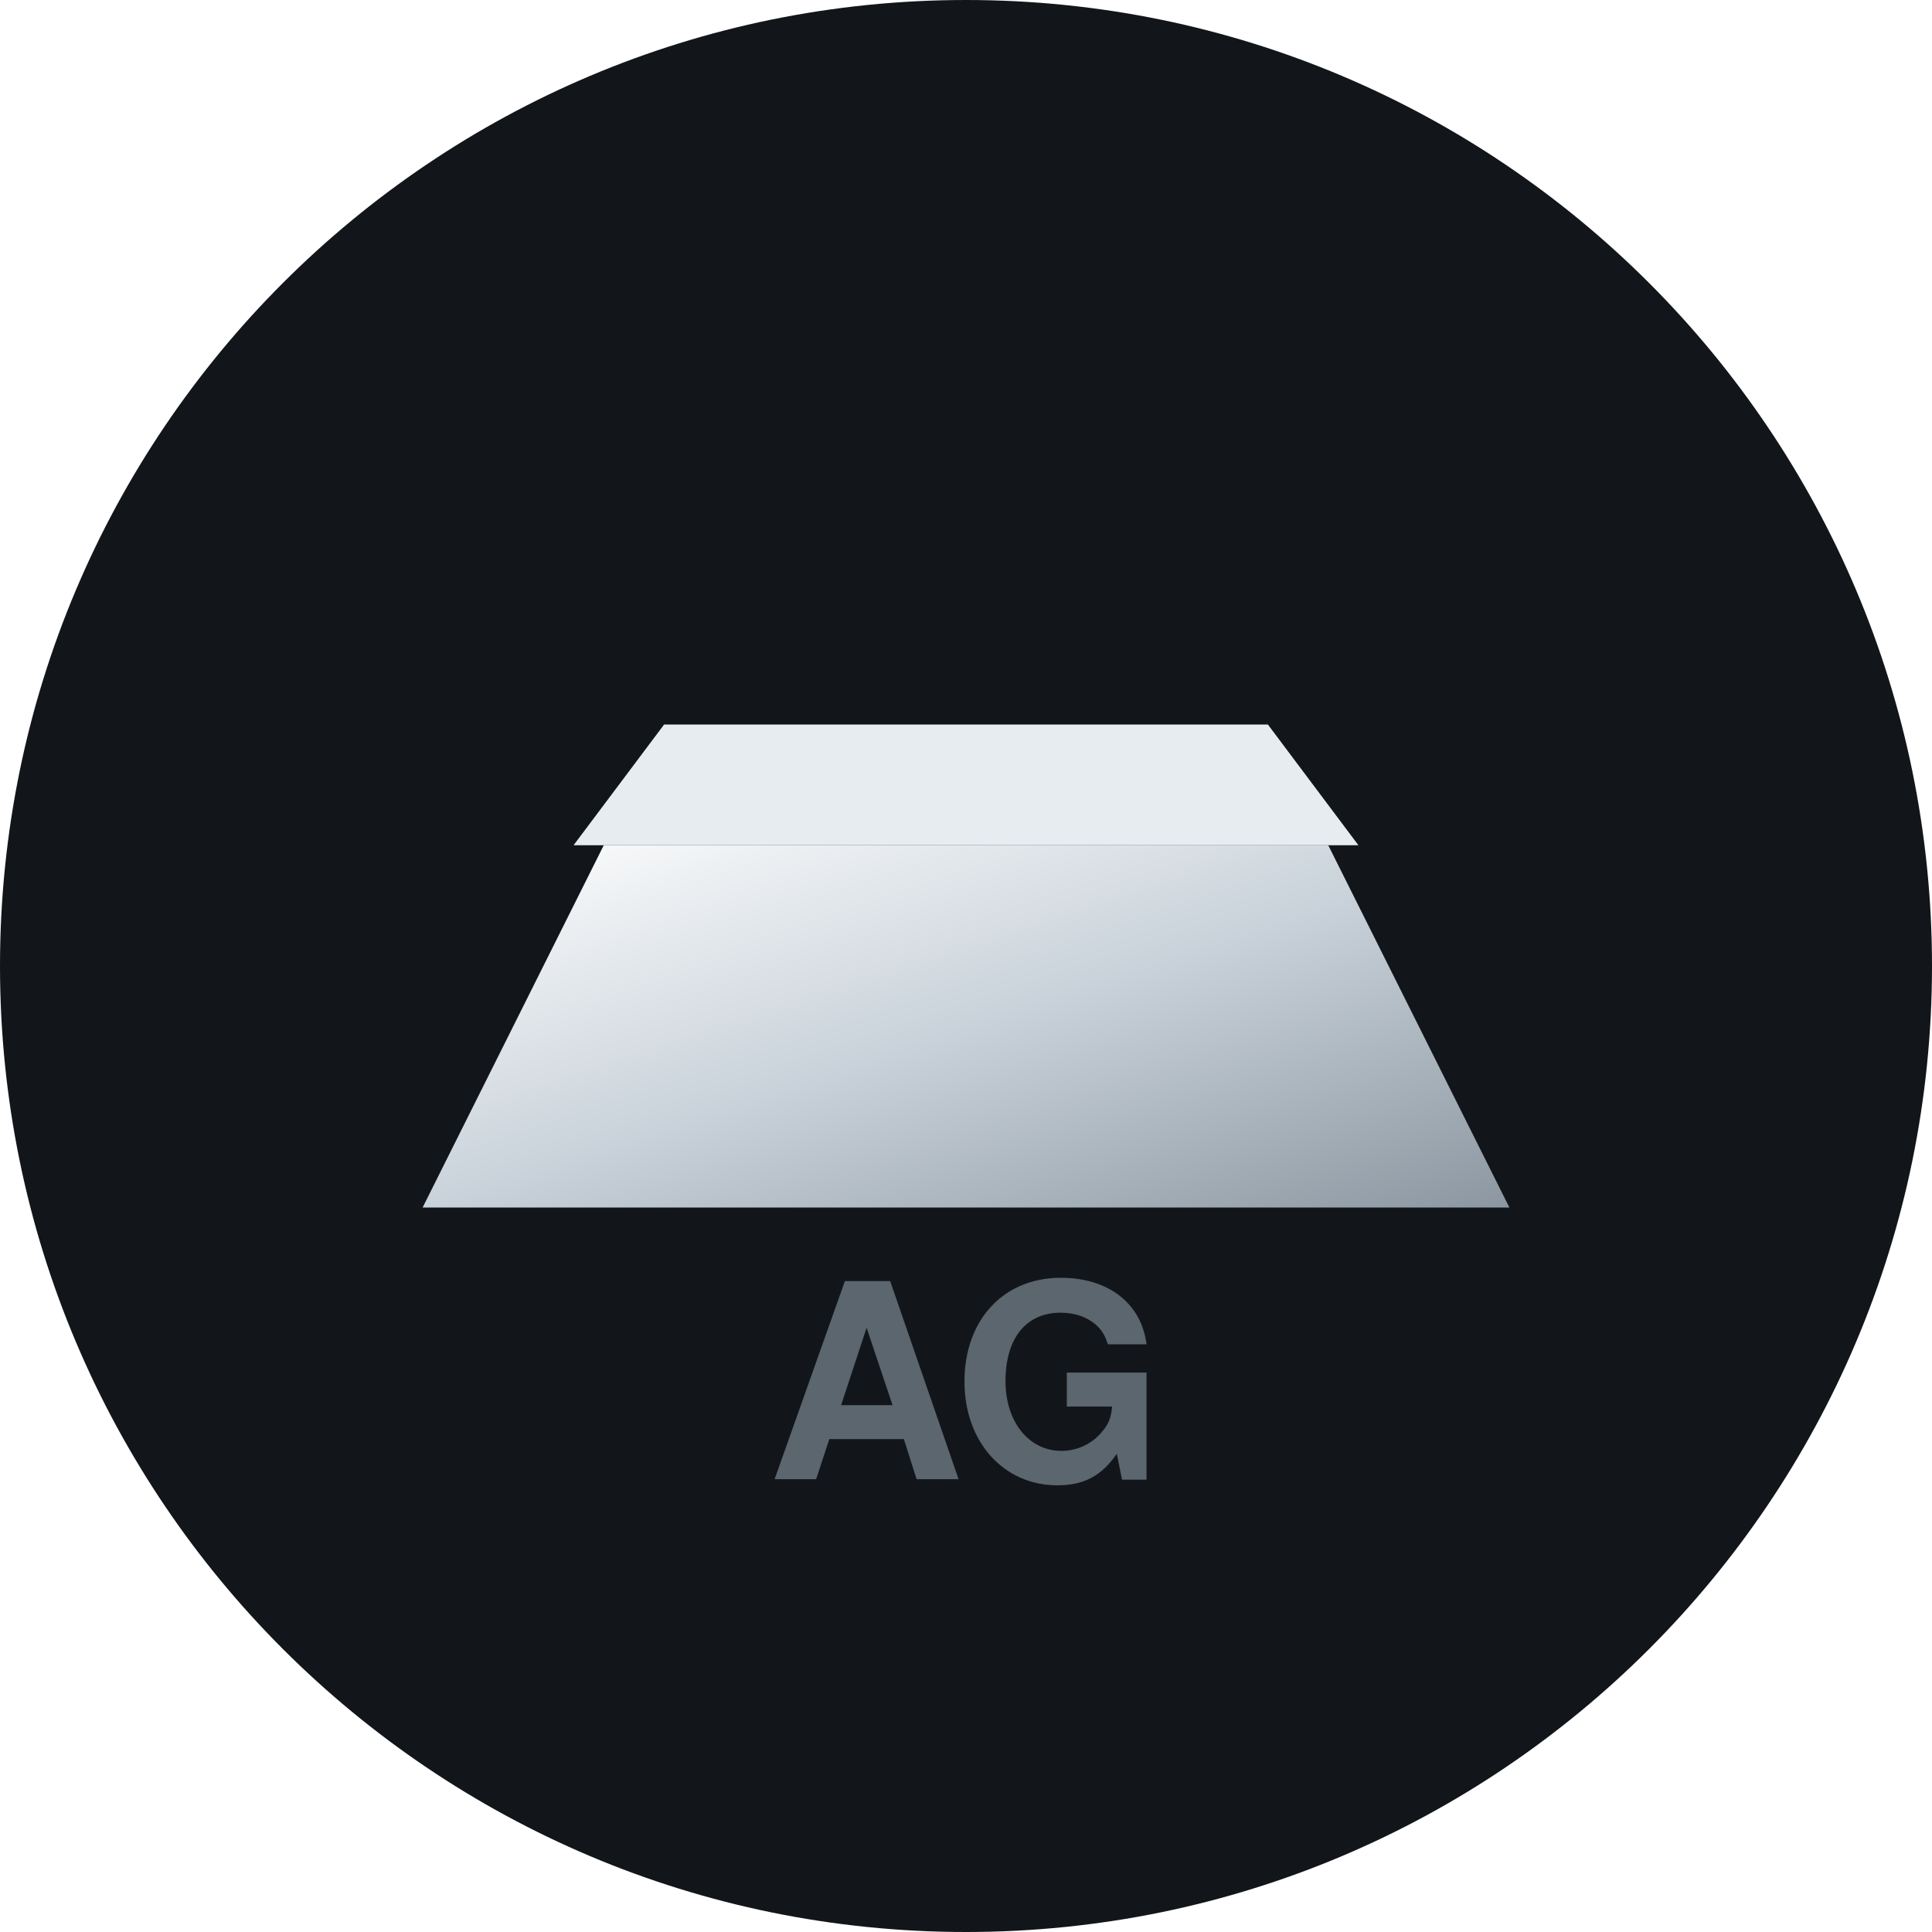
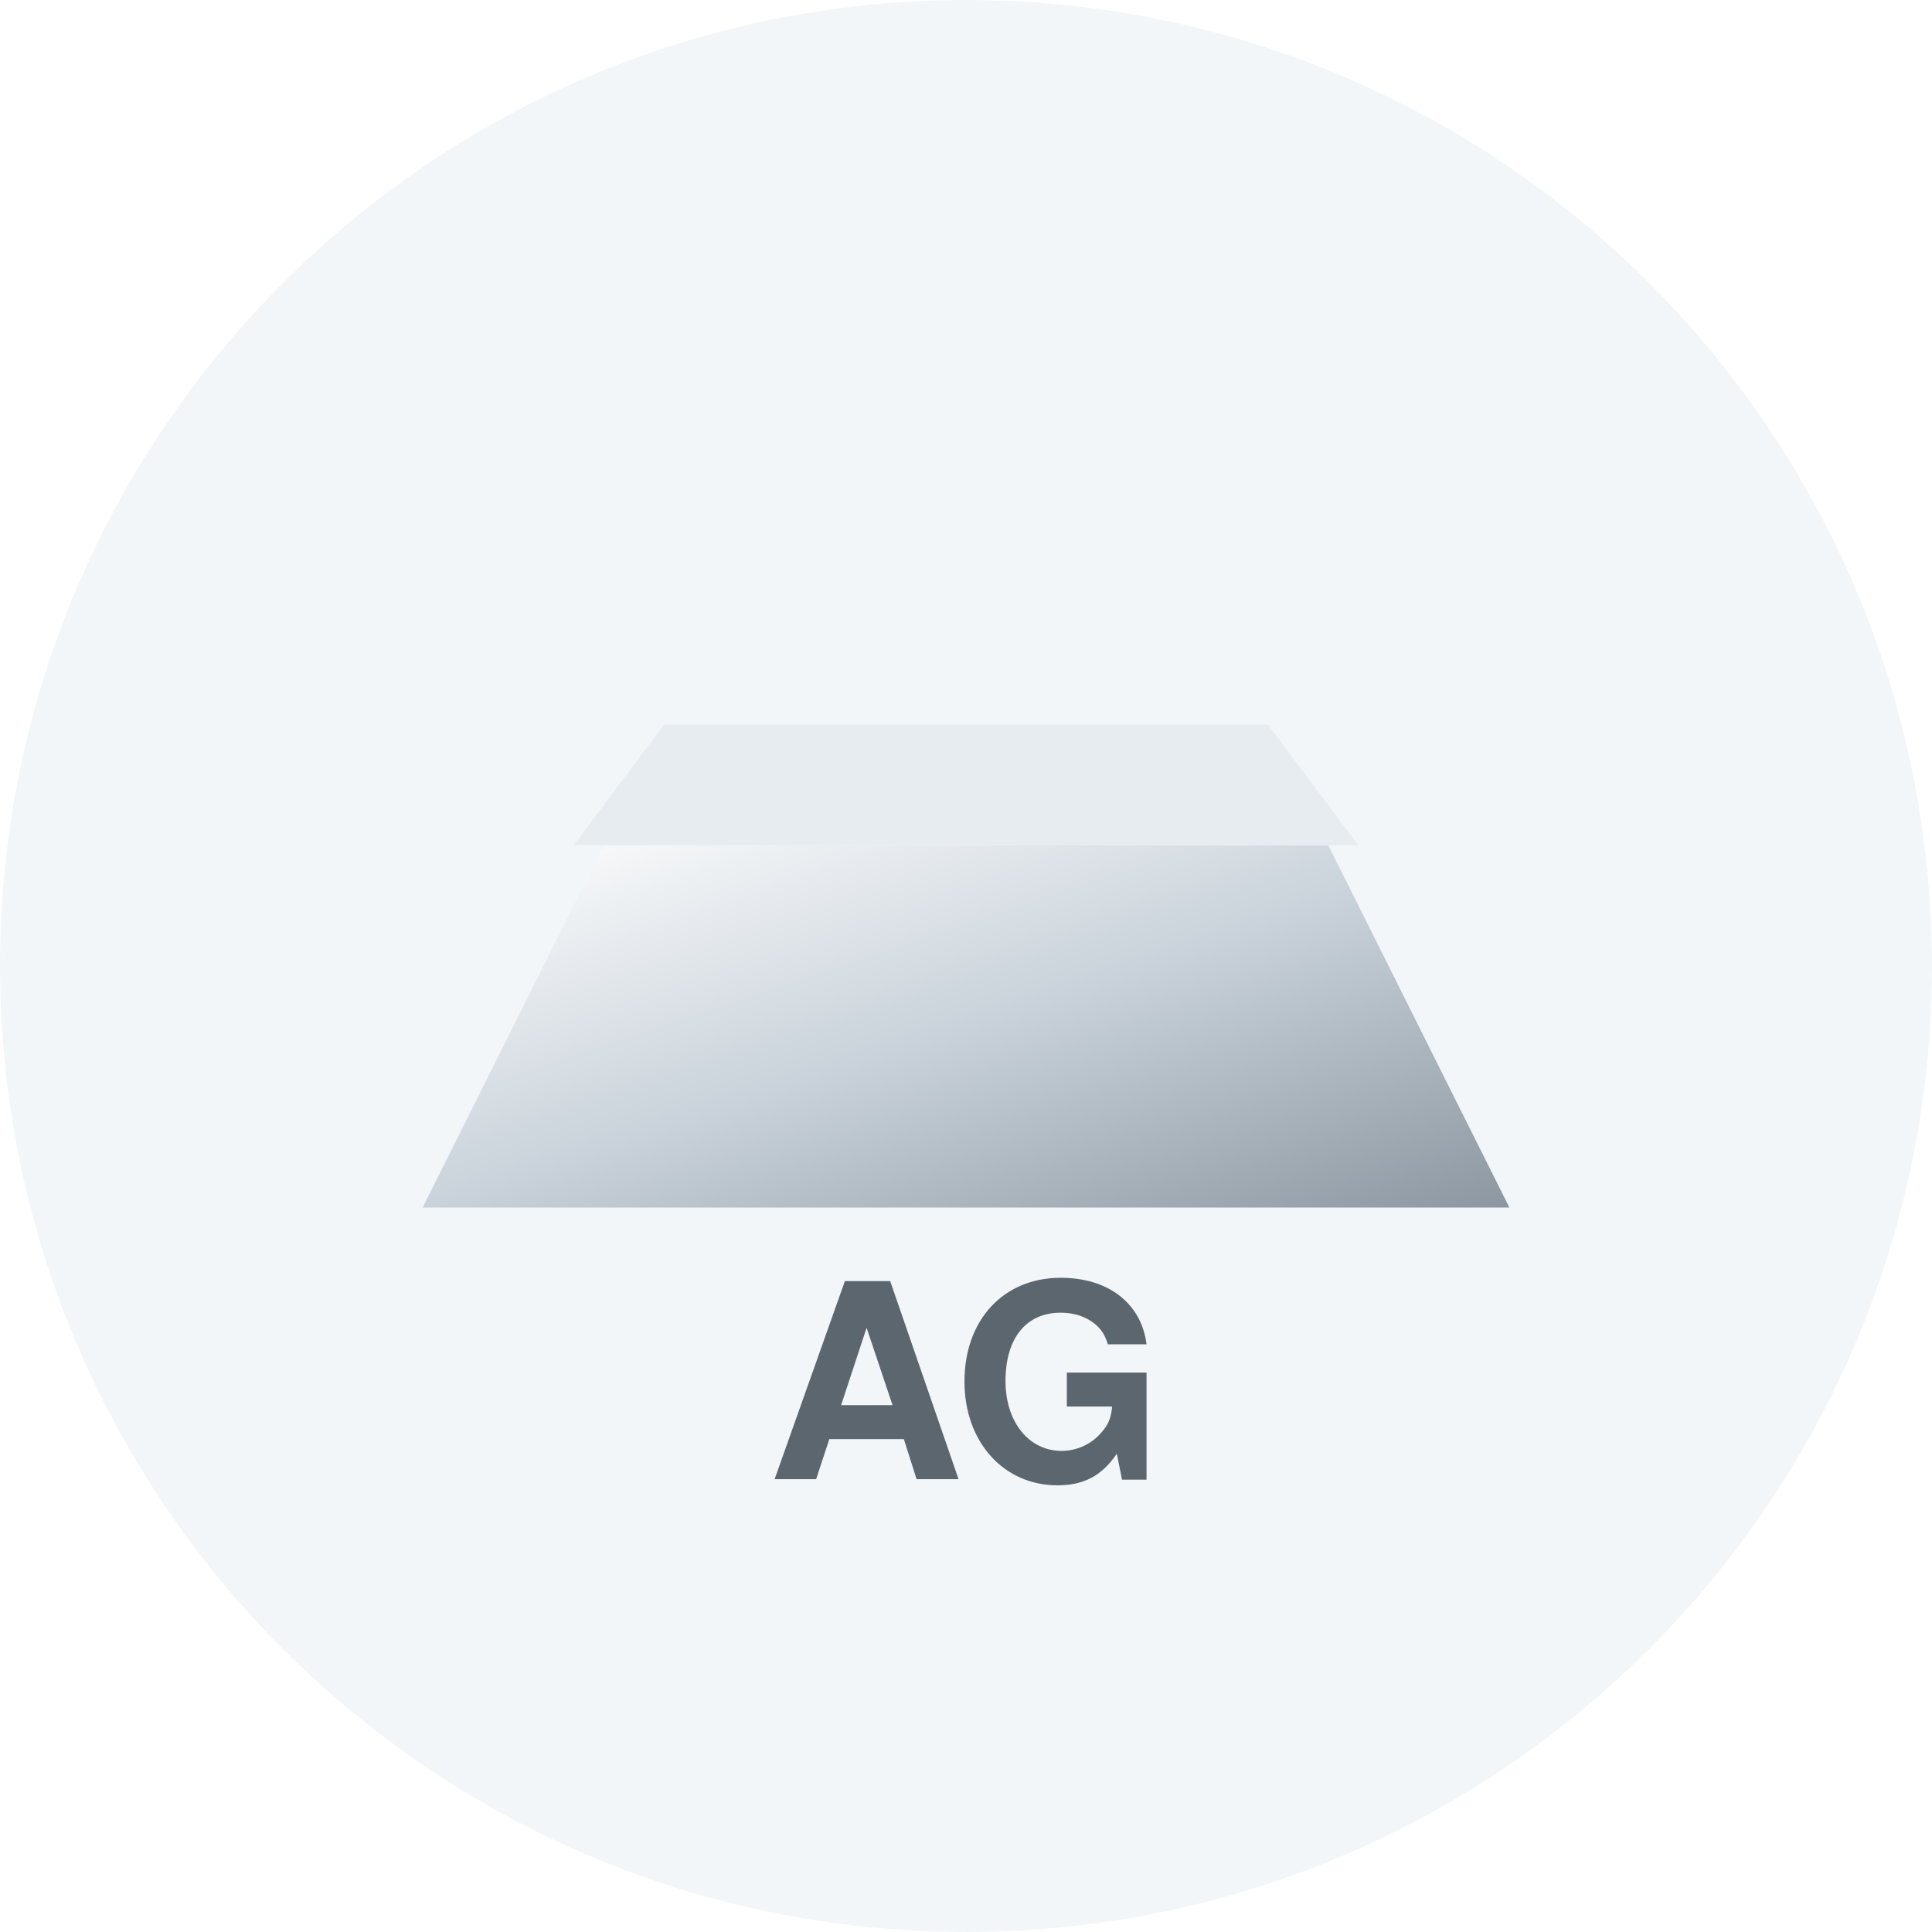
<svg xmlns="http://www.w3.org/2000/svg" viewBox="0 0 64 64">
  <defs>
    <linearGradient id="s" x1="0" y1="0" x2="1" y2="1">
      <stop offset="0" stop-color="#ffffff" />
      <stop offset=".5" stop-color="#C9D2DA" />
      <stop offset="1" stop-color="#8C97A1" />
    </linearGradient>
  </defs>
-   <circle cx="32" cy="32" r="32" fill="#12161a" />
+   <circle cx="32" cy="32" r="32" fill="#F3F6F9" />
  <path d="M14 40l6-12h24l6 12z" fill="url(#s)" />
  <path d="M22 24h20l3 4H19z" fill="#E7ECF1" />
  <text x="32" y="49" text-anchor="middle" font-family="Helvetica,Arial" font-size="9" font-weight="bold" fill="#5b666f">AG</text>
</svg>
